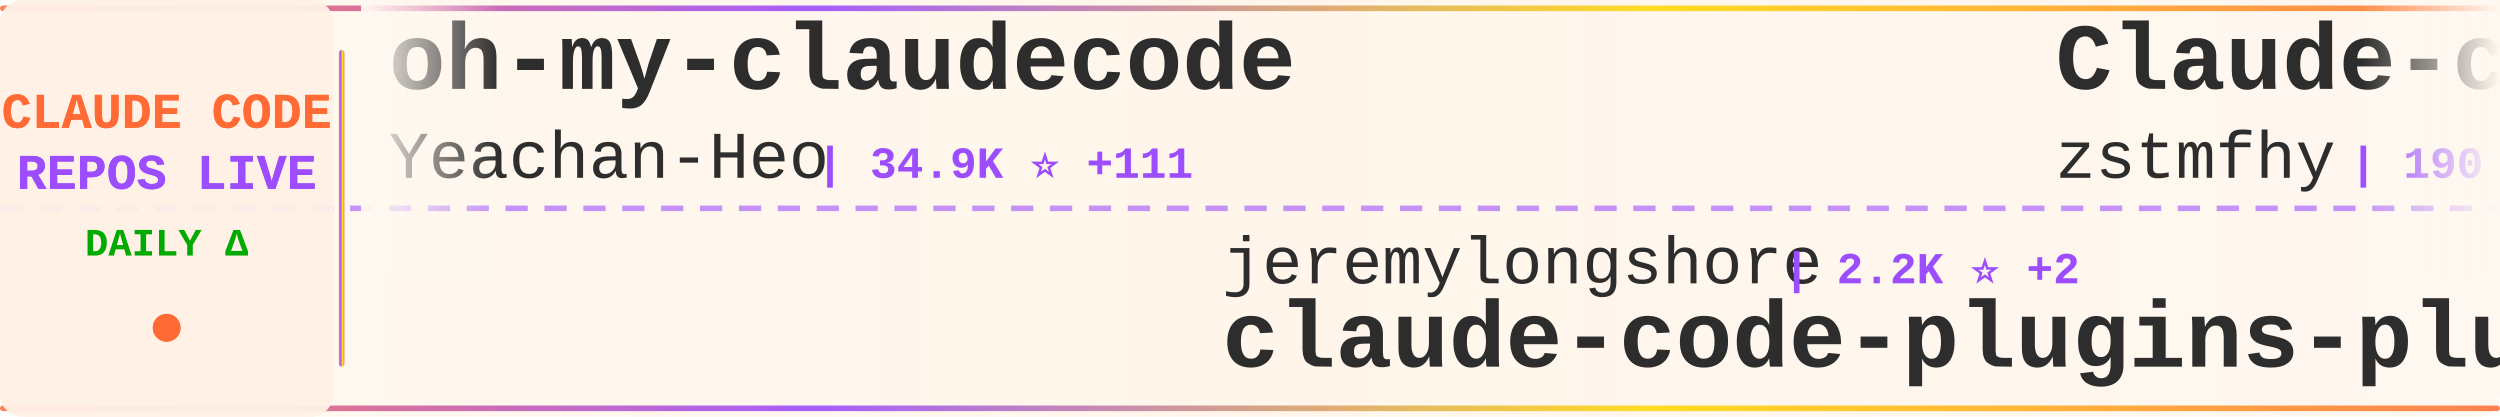
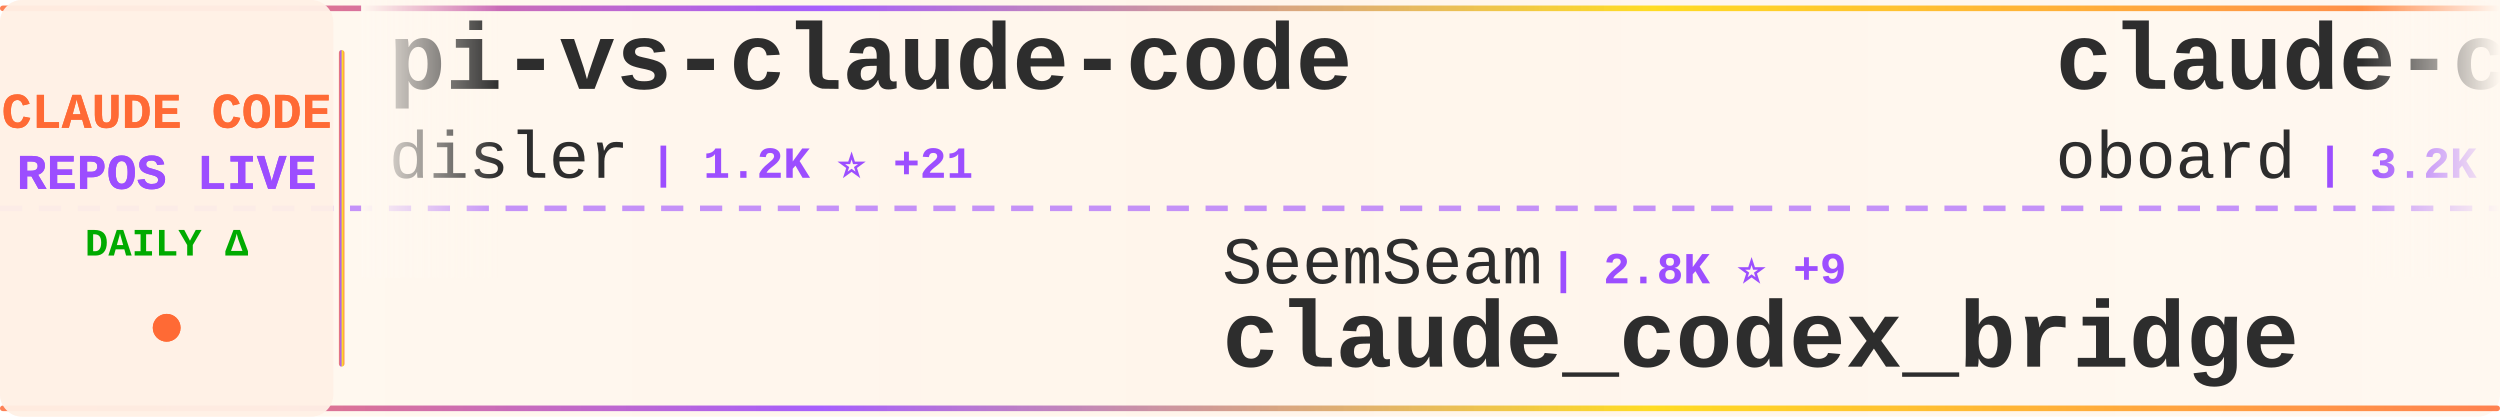
<svg xmlns="http://www.w3.org/2000/svg" width="900" height="150">
  <defs>
    <linearGradient id="tickerBg" x1="0%" y1="0%" x2="100%" y2="0%">
      <stop offset="0%" style="stop-color:#fff8f0;stop-opacity:0.98" />
      <stop offset="50%" style="stop-color:#fff5eb;stop-opacity:1" />
      <stop offset="100%" style="stop-color:#fff8f0;stop-opacity:0.98" />
    </linearGradient>
    <linearGradient id="borderGrad" x1="0%" y1="0%" x2="100%" y2="0%">
      <stop offset="0%" style="stop-color:#FF6B35;stop-opacity:0.85">
        <animate attributeName="stop-opacity" values="0.85;1;0.85" dur="2s" repeatCount="indefinite" />
      </stop>
      <stop offset="33%" style="stop-color:#9C4EFF;stop-opacity:0.9">
        <animate attributeName="stop-opacity" values="0.9;1;0.9" dur="2.2s" repeatCount="indefinite" />
      </stop>
      <stop offset="66%" style="stop-color:#FFD700;stop-opacity:0.85">
        <animate attributeName="stop-opacity" values="0.85;1;0.85" dur="1.8s" repeatCount="indefinite" />
      </stop>
      <stop offset="100%" style="stop-color:#FF6B35;stop-opacity:0.85">
        <animate attributeName="stop-opacity" values="0.85;1;0.85" dur="2s" repeatCount="indefinite" />
      </stop>
    </linearGradient>
    <filter id="textGlow">
      <feGaussianBlur stdDeviation="0.15" result="coloredBlur" />
      <feMerge>
        <feMergeNode in="coloredBlur" />
        <feMergeNode in="SourceGraphic" />
      </feMerge>
    </filter>
    <filter id="metricGlow">
      <feGaussianBlur stdDeviation="0.2" result="coloredBlur" />
      <feMerge>
        <feMergeNode in="coloredBlur" />
        <feMergeNode in="SourceGraphic" />
      </feMerge>
    </filter>
    <linearGradient id="leftFade" x1="0%" y1="0%" x2="100%" y2="0%">
      <stop offset="0%" style="stop-color:#fff8f0;stop-opacity:1" />
      <stop offset="100%" style="stop-color:#fff8f0;stop-opacity:0" />
    </linearGradient>
    <linearGradient id="rightFade" x1="0%" y1="0%" x2="100%" y2="0%">
      <stop offset="0%" style="stop-color:#fff8f0;stop-opacity:0" />
      <stop offset="100%" style="stop-color:#fff8f0;stop-opacity:1" />
    </linearGradient>
  </defs>
  <rect width="900" height="150" fill="url(#tickerBg)" rx="8" />
  <rect x="0" y="2" width="900" height="2" fill="url(#borderGrad)" rx="1" />
  <rect x="0" y="146" width="900" height="2" fill="url(#borderGrad)" rx="1" />
  <line x1="0" y1="75" x2="900" y2="75" stroke="#9C4EFF" stroke-width="2" stroke-dasharray="8 6" opacity="0.6" />
  <rect x="0" y="0" width="120" height="150" fill="#fff0e6" opacity="0.95" rx="8" />
  <text x="60" y="46" font-family="'Courier New', monospace" font-size="18" font-weight="bold" fill="#FF6B35" text-anchor="middle" filter="url(#textGlow)">
    CLAUDE CODE
  </text>
  <text x="60" y="68" font-family="'Courier New', monospace" font-size="18" font-weight="bold" fill="#9C4EFF" text-anchor="middle" filter="url(#textGlow)">
    REPOS LIVE
  </text>
  <text x="60" y="92" font-family="'Courier New', monospace" font-size="14" font-weight="bold" fill="#00aa00" text-anchor="middle">
    DAILY Δ
  </text>
  <circle cx="60" cy="118" r="5" fill="#FF6B35" filter="url(#metricGlow)">
    <animate attributeName="r" values="4;6;4" dur="1.5s" repeatCount="indefinite" />
    <animate attributeName="opacity" values="0.6;1;0.6" dur="1.5s" repeatCount="indefinite" />
  </circle>
  <rect x="122" y="18" width="2" height="114" fill="url(#borderGrad)" rx="1" />
  <clipPath id="tickerClip">
    <rect x="130" y="0" width="770" height="150" />
  </clipPath>
  <g clip-path="url(#tickerClip)">
    <g id="tickerItems">
      <animateTransform attributeName="transform" attributeType="XML" type="translate" from="0 0" to="-3000 0" dur="54s" repeatCount="indefinite" />
      <g transform="translate(0, 0)">
-         <text x="140" y="32" font-family="'Courier New', monospace" font-size="34" font-weight="bold" fill="#2d2d2d">oh-my-claudecode</text>
-         <text x="140" y="64" font-family="'Courier New', monospace" font-size="24" font-weight="normal" fill="#2d2d2d" opacity="1.0">Yeachan-Heo</text>
-         <text x="294" y="64" font-family="'Courier New', monospace" font-size="16" font-weight="bold" fill="#9C4EFF"> | 34.9K ⭐ +111</text>
+         <text x="140" y="32" font-family="'Courier New', monospace" font-size="34" font-weight="bold" fill="#2d2d2d">pi-vs-claude-code</text>
+         <text x="140" y="64" font-family="'Courier New', monospace" font-size="24" font-weight="normal" fill="#2d2d2d" opacity="1.0">disler</text>
+         <text x="234" y="64" font-family="'Courier New', monospace" font-size="16" font-weight="bold" fill="#9C4EFF"> | 1.2K ⭐ +21</text>
      </g>
      <g transform="translate(300, 0)">
-         <text x="140" y="102" font-family="'Courier New', monospace" font-size="24" font-weight="normal" fill="#2d2d2d" opacity="1.0">jeremylongshore</text>
-         <text x="342" y="102" font-family="'Courier New', monospace" font-size="16" font-weight="bold" fill="#9C4EFF"> | 2.2K ⭐ +2</text>
-         <text x="140" y="132" font-family="'Courier New', monospace" font-size="34" font-weight="bold" fill="#2d2d2d">claude-code-plugins-plus...</text>
+         <text x="140" y="102" font-family="'Courier New', monospace" font-size="24" font-weight="normal" fill="#2d2d2d" opacity="1.0">SeemSeam</text>
+         <text x="258" y="102" font-family="'Courier New', monospace" font-size="16" font-weight="bold" fill="#9C4EFF"> | 2.8K ⭐ +9</text>
+         <text x="140" y="132" font-family="'Courier New', monospace" font-size="34" font-weight="bold" fill="#2d2d2d">claude_codex_bridge</text>
      </g>
      <g transform="translate(600, 0)">
-         <text x="140" y="32" font-family="'Courier New', monospace" font-size="34" font-weight="bold" fill="#2d2d2d">Claude-code</text>
-         <text x="140" y="64" font-family="'Courier New', monospace" font-size="24" font-weight="normal" fill="#2d2d2d" opacity="1.0">zstmfhy</text>
-         <text x="246" y="64" font-family="'Courier New', monospace" font-size="16" font-weight="bold" fill="#9C4EFF"> | 190 ⭐</text>
+         <text x="140" y="32" font-family="'Courier New', monospace" font-size="34" font-weight="bold" fill="#2d2d2d">claude-code-rev</text>
+         <text x="140" y="64" font-family="'Courier New', monospace" font-size="24" font-weight="normal" fill="#2d2d2d" opacity="1.0">oboard</text>
+         <text x="234" y="64" font-family="'Courier New', monospace" font-size="16" font-weight="bold" fill="#9C4EFF"> | 3.2K ⭐ +6</text>
      </g>
      <g transform="translate(900, 0)">
-         <text x="140" y="102" font-family="'Courier New', monospace" font-size="24" font-weight="normal" fill="#2d2d2d" opacity="1.0">pengchengneo</text>
-         <text x="306" y="102" font-family="'Courier New', monospace" font-size="16" font-weight="bold" fill="#9C4EFF"> | 1.4K ⭐ +5</text>
-         <text x="140" y="132" font-family="'Courier New', monospace" font-size="34" font-weight="bold" fill="#2d2d2d">Claude-Code</text>
+         <text x="140" y="102" font-family="'Courier New', monospace" font-size="24" font-weight="normal" fill="#2d2d2d" opacity="1.0">andrew-kramer-inno</text>
+         <text x="378" y="102" font-family="'Courier New', monospace" font-size="16" font-weight="bold" fill="#9C4EFF"> | 590 ⭐</text>
+         <text x="140" y="132" font-family="'Courier New', monospace" font-size="34" font-weight="bold" fill="#2d2d2d">claude-code-source-build</text>
      </g>
      <g transform="translate(1200, 0)">
-         <text x="140" y="32" font-family="'Courier New', monospace" font-size="34" font-weight="bold" fill="#2d2d2d">claude-code-templates</text>
-         <text x="140" y="64" font-family="'Courier New', monospace" font-size="24" font-weight="normal" fill="#2d2d2d" opacity="1.0">davila7</text>
-         <text x="246" y="64" font-family="'Courier New', monospace" font-size="16" font-weight="bold" fill="#9C4EFF"> | 27.6K ⭐ +29</text>
+         <text x="140" y="32" font-family="'Courier New', monospace" font-size="34" font-weight="bold" fill="#2d2d2d">ClaudeCode</text>
+         <text x="140" y="64" font-family="'Courier New', monospace" font-size="24" font-weight="normal" fill="#2d2d2d" opacity="1.0">guanshan</text>
+         <text x="258" y="64" font-family="'Courier New', monospace" font-size="16" font-weight="bold" fill="#9C4EFF"> | 59 ⭐</text>
      </g>
      <g transform="translate(1500, 0)">
-         <text x="140" y="102" font-family="'Courier New', monospace" font-size="24" font-weight="normal" fill="#2d2d2d" opacity="1.0">kodu-ai</text>
-         <text x="246" y="102" font-family="'Courier New', monospace" font-size="16" font-weight="bold" fill="#9C4EFF"> | 5.3K ⭐</text>
-         <text x="140" y="132" font-family="'Courier New', monospace" font-size="34" font-weight="bold" fill="#2d2d2d">claude-coder</text>
+         <text x="140" y="102" font-family="'Courier New', monospace" font-size="24" font-weight="normal" fill="#2d2d2d" opacity="1.0">777genius</text>
+         <text x="270" y="102" font-family="'Courier New', monospace" font-size="16" font-weight="bold" fill="#9C4EFF"> | 913 ⭐ +1</text>
+         <text x="140" y="132" font-family="'Courier New', monospace" font-size="34" font-weight="bold" fill="#2d2d2d">claude-code-source-code</text>
      </g>
      <g transform="translate(1800, 0)">
-         <text x="140" y="32" font-family="'Courier New', monospace" font-size="34" font-weight="bold" fill="#2d2d2d">claude-code-settings</text>
-         <text x="140" y="64" font-family="'Courier New', monospace" font-size="24" font-weight="normal" fill="#2d2d2d" opacity="1.0">feiskyer</text>
-         <text x="258" y="64" font-family="'Courier New', monospace" font-size="16" font-weight="bold" fill="#9C4EFF"> | 1.5K ⭐ +3</text>
+         <text x="140" y="32" font-family="'Courier New', monospace" font-size="34" font-weight="bold" fill="#2d2d2d">ralph-claude-code</text>
+         <text x="140" y="64" font-family="'Courier New', monospace" font-size="24" font-weight="normal" fill="#2d2d2d" opacity="1.0">frankbria</text>
+         <text x="270" y="64" font-family="'Courier New', monospace" font-size="16" font-weight="bold" fill="#9C4EFF"> | 9.2K ⭐ +12</text>
      </g>
      <g transform="translate(2100, 0)">
-         <text x="140" y="102" font-family="'Courier New', monospace" font-size="24" font-weight="normal" fill="#2d2d2d" opacity="1.0">luyao618</text>
-         <text x="258" y="102" font-family="'Courier New', monospace" font-size="16" font-weight="bold" fill="#9C4EFF"> | 1.4K ⭐ +10</text>
-         <text x="140" y="132" font-family="'Courier New', monospace" font-size="34" font-weight="bold" fill="#2d2d2d">Claude-Code-Source-Study</text>
+         <text x="140" y="102" font-family="'Courier New', monospace" font-size="24" font-weight="normal" fill="#2d2d2d" opacity="1.0">anthropics</text>
+         <text x="282" y="102" font-family="'Courier New', monospace" font-size="16" font-weight="bold" fill="#9C4EFF"> | 847 ⭐</text>
+         <text x="140" y="132" font-family="'Courier New', monospace" font-size="34" font-weight="bold" fill="#2d2d2d">claude-code-base-action</text>
      </g>
      <g transform="translate(2400, 0)">
-         <text x="140" y="32" font-family="'Courier New', monospace" font-size="34" font-weight="bold" fill="#2d2d2d">claude-code-action</text>
-         <text x="140" y="64" font-family="'Courier New', monospace" font-size="24" font-weight="normal" fill="#2d2d2d" opacity="1.0">anthropics</text>
-         <text x="282" y="64" font-family="'Courier New', monospace" font-size="16" font-weight="bold" fill="#9C4EFF"> | 7.7K ⭐ +14</text>
+         <text x="140" y="32" font-family="'Courier New', monospace" font-size="34" font-weight="bold" fill="#2d2d2d">awesome-claude-code-tool...</text>
+         <text x="140" y="64" font-family="'Courier New', monospace" font-size="24" font-weight="normal" fill="#2d2d2d" opacity="1.0">rohitg00</text>
+         <text x="258" y="64" font-family="'Courier New', monospace" font-size="16" font-weight="bold" fill="#9C4EFF"> | 1.8K ⭐ +11</text>
      </g>
      <g transform="translate(2700, 0)">
-         <text x="140" y="102" font-family="'Courier New', monospace" font-size="24" font-weight="normal" fill="#2d2d2d" opacity="1.0">catlog22</text>
-         <text x="258" y="102" font-family="'Courier New', monospace" font-size="16" font-weight="bold" fill="#9C4EFF"> | 2.0K ⭐ +6</text>
-         <text x="140" y="132" font-family="'Courier New', monospace" font-size="34" font-weight="bold" fill="#2d2d2d">Claude-Code-Workflow</text>
+         <text x="140" y="102" font-family="'Courier New', monospace" font-size="24" font-weight="normal" fill="#2d2d2d" opacity="1.0">Yeachan-Heo</text>
+         <text x="294" y="102" font-family="'Courier New', monospace" font-size="16" font-weight="bold" fill="#9C4EFF"> | 34.9K ⭐ +122</text>
+         <text x="140" y="132" font-family="'Courier New', monospace" font-size="34" font-weight="bold" fill="#2d2d2d">oh-my-claudecode</text>
      </g>
      <g transform="translate(3000, 0)">
-         <text x="140" y="32" font-family="'Courier New', monospace" font-size="34" font-weight="bold" fill="#2d2d2d">oh-my-claudecode</text>
-         <text x="140" y="64" font-family="'Courier New', monospace" font-size="24" font-weight="normal" fill="#2d2d2d" opacity="1.0">Yeachan-Heo</text>
-         <text x="294" y="64" font-family="'Courier New', monospace" font-size="16" font-weight="bold" fill="#9C4EFF"> | 34.9K ⭐ +111</text>
+         <text x="140" y="32" font-family="'Courier New', monospace" font-size="34" font-weight="bold" fill="#2d2d2d">pi-vs-claude-code</text>
+         <text x="140" y="64" font-family="'Courier New', monospace" font-size="24" font-weight="normal" fill="#2d2d2d" opacity="1.0">disler</text>
+         <text x="234" y="64" font-family="'Courier New', monospace" font-size="16" font-weight="bold" fill="#9C4EFF"> | 1.2K ⭐ +21</text>
      </g>
      <g transform="translate(3300, 0)">
-         <text x="140" y="102" font-family="'Courier New', monospace" font-size="24" font-weight="normal" fill="#2d2d2d" opacity="1.0">jeremylongshore</text>
-         <text x="342" y="102" font-family="'Courier New', monospace" font-size="16" font-weight="bold" fill="#9C4EFF"> | 2.2K ⭐ +2</text>
-         <text x="140" y="132" font-family="'Courier New', monospace" font-size="34" font-weight="bold" fill="#2d2d2d">claude-code-plugins-plus...</text>
+         <text x="140" y="102" font-family="'Courier New', monospace" font-size="24" font-weight="normal" fill="#2d2d2d" opacity="1.0">SeemSeam</text>
+         <text x="258" y="102" font-family="'Courier New', monospace" font-size="16" font-weight="bold" fill="#9C4EFF"> | 2.8K ⭐ +9</text>
+         <text x="140" y="132" font-family="'Courier New', monospace" font-size="34" font-weight="bold" fill="#2d2d2d">claude_codex_bridge</text>
      </g>
      <g transform="translate(3600, 0)">
-         <text x="140" y="32" font-family="'Courier New', monospace" font-size="34" font-weight="bold" fill="#2d2d2d">Claude-code</text>
-         <text x="140" y="64" font-family="'Courier New', monospace" font-size="24" font-weight="normal" fill="#2d2d2d" opacity="1.0">zstmfhy</text>
-         <text x="246" y="64" font-family="'Courier New', monospace" font-size="16" font-weight="bold" fill="#9C4EFF"> | 190 ⭐</text>
+         <text x="140" y="32" font-family="'Courier New', monospace" font-size="34" font-weight="bold" fill="#2d2d2d">claude-code-rev</text>
+         <text x="140" y="64" font-family="'Courier New', monospace" font-size="24" font-weight="normal" fill="#2d2d2d" opacity="1.0">oboard</text>
+         <text x="234" y="64" font-family="'Courier New', monospace" font-size="16" font-weight="bold" fill="#9C4EFF"> | 3.2K ⭐ +6</text>
      </g>
      <g transform="translate(3900, 0)">
-         <text x="140" y="102" font-family="'Courier New', monospace" font-size="24" font-weight="normal" fill="#2d2d2d" opacity="1.0">pengchengneo</text>
-         <text x="306" y="102" font-family="'Courier New', monospace" font-size="16" font-weight="bold" fill="#9C4EFF"> | 1.4K ⭐ +5</text>
-         <text x="140" y="132" font-family="'Courier New', monospace" font-size="34" font-weight="bold" fill="#2d2d2d">Claude-Code</text>
+         <text x="140" y="102" font-family="'Courier New', monospace" font-size="24" font-weight="normal" fill="#2d2d2d" opacity="1.0">andrew-kramer-inno</text>
+         <text x="378" y="102" font-family="'Courier New', monospace" font-size="16" font-weight="bold" fill="#9C4EFF"> | 590 ⭐</text>
+         <text x="140" y="132" font-family="'Courier New', monospace" font-size="34" font-weight="bold" fill="#2d2d2d">claude-code-source-build</text>
      </g>
    </g>
  </g>
  <rect x="130" y="0" width="50" height="100" fill="url(#leftFade)" />
  <rect x="850" y="0" width="50" height="100" fill="url(#rightFade)" />
</svg>
